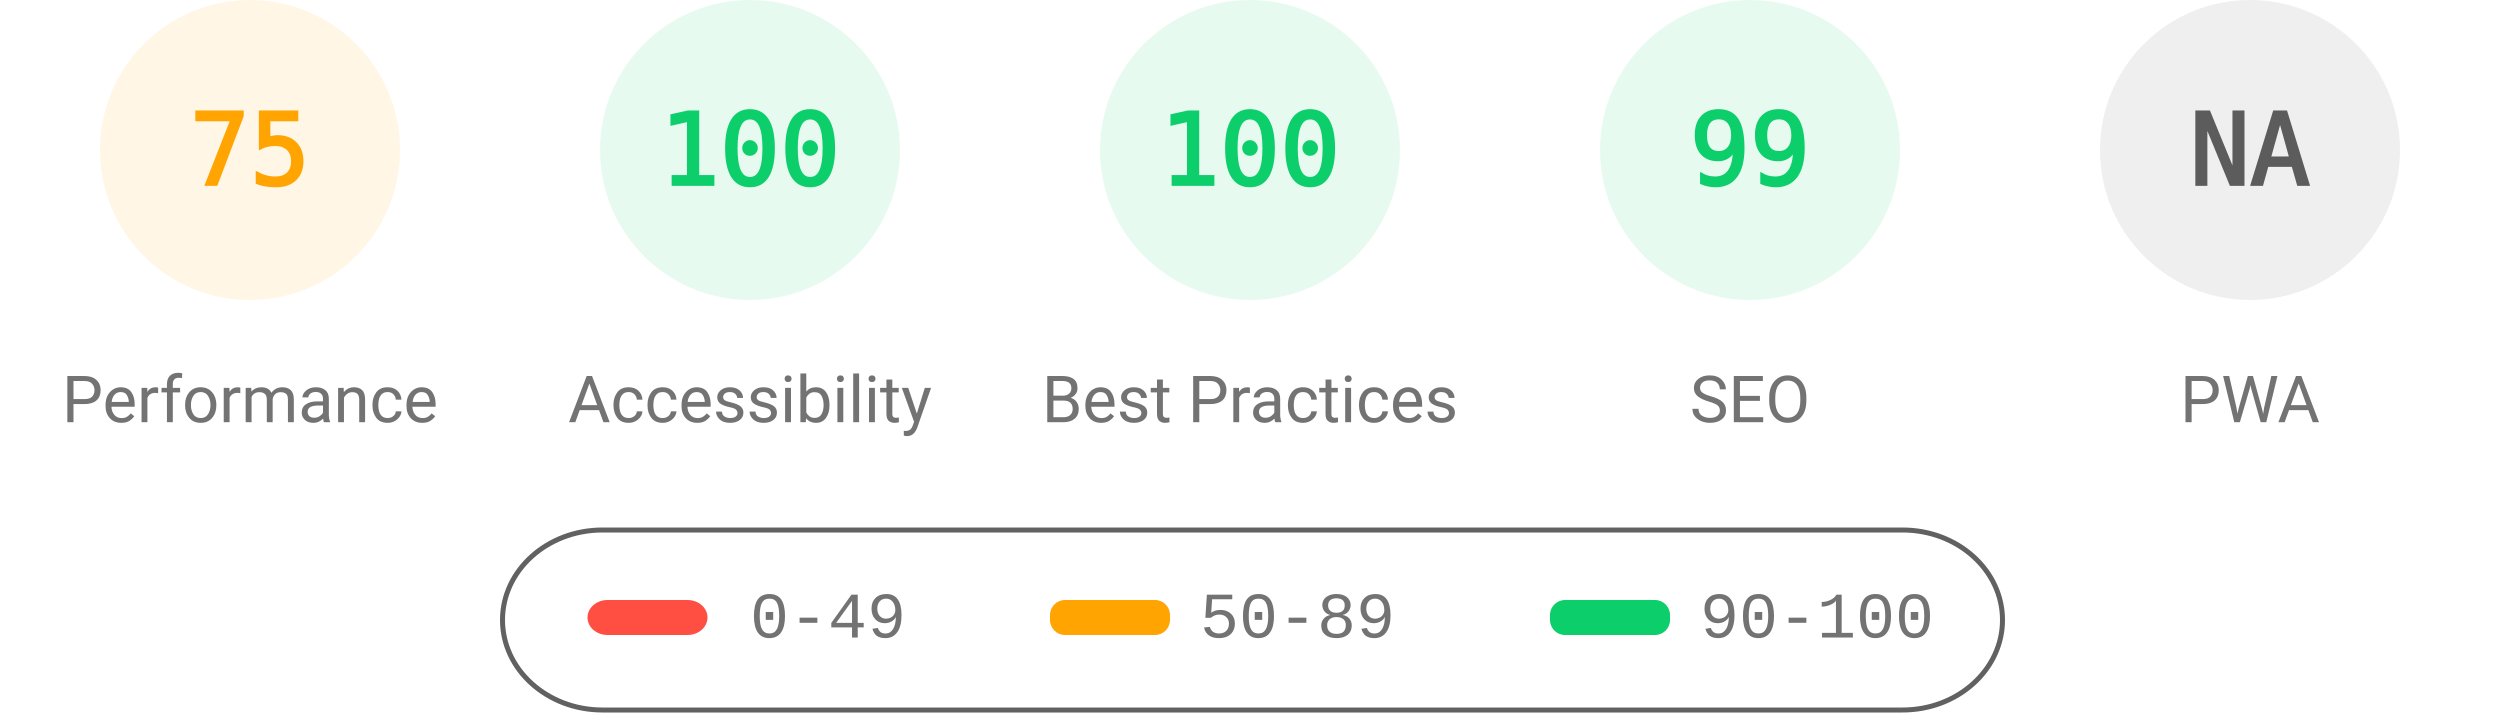
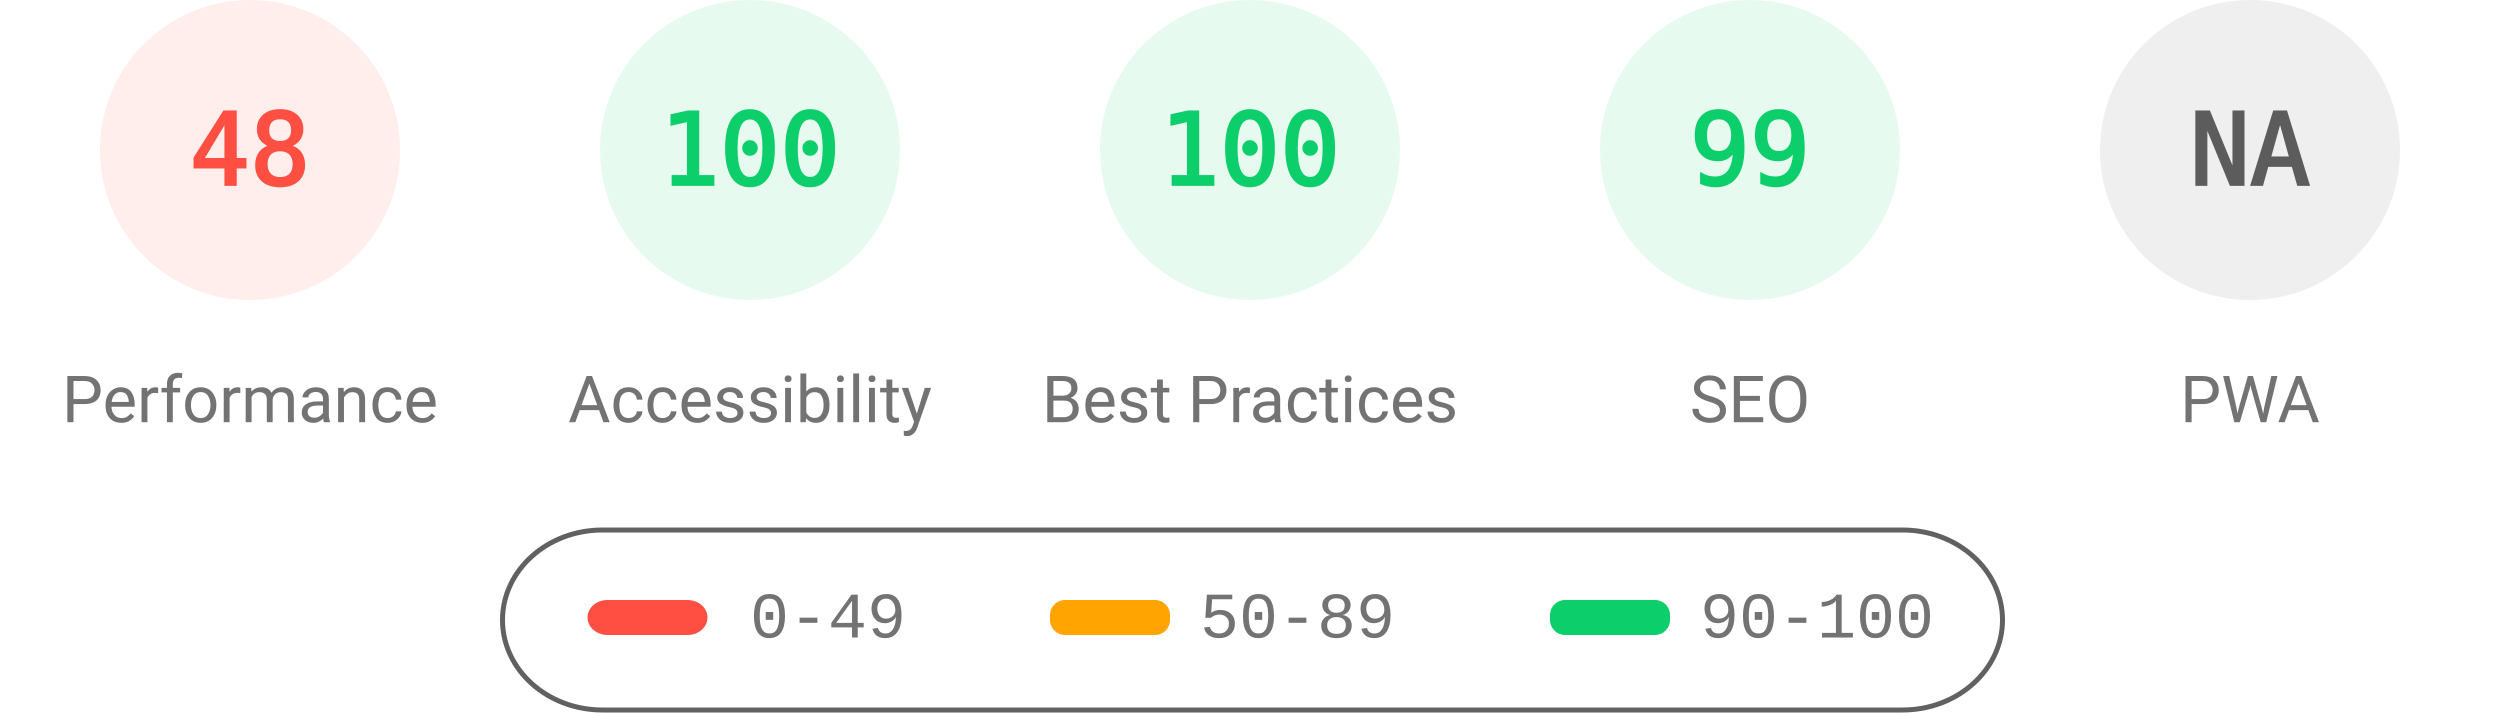
<svg xmlns="http://www.w3.org/2000/svg" fill="none" width="1000" height="285">
  <style>.gauge-base{opacity:.1}.gauge-arc{fill:none;animation-delay:250ms;stroke-linecap:round;transform:rotate(-90deg);transform-origin:100px 60px;animation:load-gauge 1s ease forwards}.guage-text{font-size:40px;font-family:monospace;text-align:center}.guage-red{color:#ff4e42;fill:#ff4e42;stroke:#ff4e42}.guage-orange{color:#ffa400;fill:#ffa400;stroke:#ffa400}.guage-green{color:#0cce6b;fill:#0cce6b;stroke:#0cce6b}.guage-undefined{color:#5c5c5c;fill:#5c5c5c;stroke:#5c5c5c}.guage-title{color:#737373;fill:#737373;stroke:none;font-size:26px;line-height:26px;font-family:Roboto,Halvetica,Arial,sans-serif}@keyframes load-gauge{from{stroke-dasharray:0 352.858}}</style>
-   <svg class="guage-div guage-perf guage-orange" viewBox="0 0 200 200" width="200" height="200">
+   <svg class="guage-div guage-perf guage-red" viewBox="0 0 200 200" width="200" height="200">
    <circle class="gauge-base" r="56" cx="100" cy="60" stroke-width="8" />
-     <circle class="gauge-arc guage-arc-1" r="56" cx="100" cy="60" stroke-width="8" style="stroke-dasharray:263.893,351.858" />
-     <text class="guage-text" x="100" y="60" alignment-baseline="central" dominant-baseline="central" text-anchor="middle">75</text>
+     <circle class="gauge-arc guage-arc-1" r="56" cx="100" cy="60" stroke-width="8" style="stroke-dasharray:168.892,351.858" />
+     <text class="guage-text" x="100" y="60" alignment-baseline="central" dominant-baseline="central" text-anchor="middle">48</text>
    <text class="guage-title" x="100" y="160" alignment-baseline="central" dominant-baseline="central" text-anchor="middle">Performance</text>
  </svg>
  <svg class="guage-div guage-acc guage-green" viewBox="0 0 200 200" width="200" height="200" x="200">
    <circle class="gauge-base" r="56" cx="100" cy="60" stroke-width="8" />
    <circle class="gauge-arc guage-arc-2" r="56" cx="100" cy="60" stroke-width="8" style="stroke-dasharray:351.858,351.858" />
    <text class="guage-text" x="100" y="60" alignment-baseline="central" dominant-baseline="central" text-anchor="middle">100</text>
    <text class="guage-title" x="100" y="160" alignment-baseline="central" dominant-baseline="central" text-anchor="middle">Accessibility</text>
  </svg>
  <svg class="guage-div guage-best guage-green" viewBox="0 0 200 200" width="200" height="200" x="400">
    <circle class="gauge-base" r="56" cx="100" cy="60" stroke-width="8" />
    <circle class="gauge-arc guage-arc-3" r="56" cx="100" cy="60" stroke-width="8" style="stroke-dasharray:351.858,351.858" />
    <text class="guage-text" x="100" y="60" alignment-baseline="central" dominant-baseline="central" text-anchor="middle">100</text>
    <text class="guage-title" x="100" y="160" alignment-baseline="central" dominant-baseline="central" text-anchor="middle">Best Practices</text>
  </svg>
  <svg class="guage-div guage-seo guage-green" viewBox="0 0 200 200" width="200" height="200" x="600">
    <circle class="gauge-base" r="56" cx="100" cy="60" stroke-width="8" />
    <circle class="gauge-arc guage-arc-4" r="56" cx="100" cy="60" stroke-width="8" style="stroke-dasharray:348.339,351.858" />
    <text class="guage-text" x="100" y="60" alignment-baseline="central" dominant-baseline="central" text-anchor="middle">99</text>
    <text class="guage-title" x="100" y="160" alignment-baseline="central" dominant-baseline="central" text-anchor="middle">SEO</text>
  </svg>
  <svg class="guage-div guage-pwa guage-undefined" viewBox="0 0 200 200" width="200" height="200" x="800">
    <circle class="gauge-base" r="56" cx="100" cy="60" stroke-width="8" />
    <circle class="gauge-arc guage-arc-4" r="56" cx="100" cy="60" stroke-width="8" style="stroke-dasharray:351.858,351.858" />
    <text class="guage-text" x="100" y="60" alignment-baseline="central" dominant-baseline="central" text-anchor="middle">NA</text>
    <text class="guage-title" x="100" y="160" alignment-baseline="central" dominant-baseline="central" text-anchor="middle">PWA</text>
  </svg>
  <svg width="604" height="76" x="200" y="210">
    <path fill="none" id="canvas_background" d="M-1-1h604v80H-1z" />
    <rect fill-opacity="0" stroke="#616161" stroke-width="2" rx="40" id="svg_2" height="72" width="600" y="2" x="1" fill="#000" />
    <rect stroke="#000" rx="8" id="svg_3" height="14" width="48" y="30" x="35" stroke-opacity="null" stroke-width="0" fill="#ff4e42" />
    <rect stroke="#000" rx="6" id="svg_4" height="14" width="48" y="30" x="220" stroke-opacity="null" stroke-width="0" fill="#ffa400" />
    <rect stroke="#000" rx="6" id="svg_5" height="14" width="48" y="30" x="420" stroke-opacity="null" stroke-width="0" fill="#0cce6b" />
    <text xml:space="preserve" text-anchor="start" font-family="'Courier New', Courier, monospace" font-size="26" id="svg_6" y="45" x="100" stroke-opacity="null" stroke-width="0" stroke="#000" fill="#737373">0-49</text>
    <text xml:space="preserve" text-anchor="start" font-family="'Courier New', Courier, monospace" font-size="26" id="svg_7" y="45" x="280" stroke-opacity="null" stroke-width="0" stroke="#000" fill="#737373">50-89</text>
    <text xml:space="preserve" text-anchor="start" font-family="'Courier New', Courier, monospace" font-size="26" id="svg_8" y="45" x="480" stroke-opacity="null" stroke-width="0" stroke="#000" fill="#737373">90-100</text>
  </svg>
</svg>
